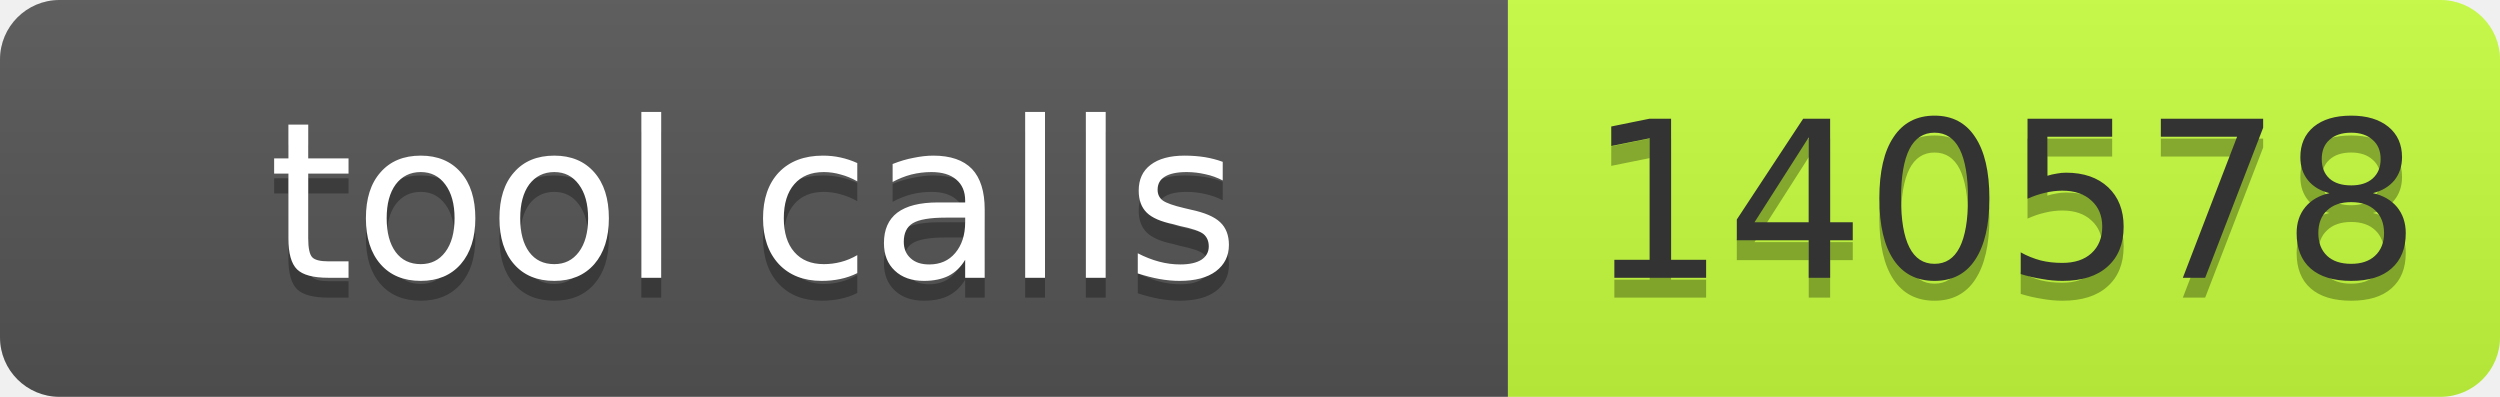
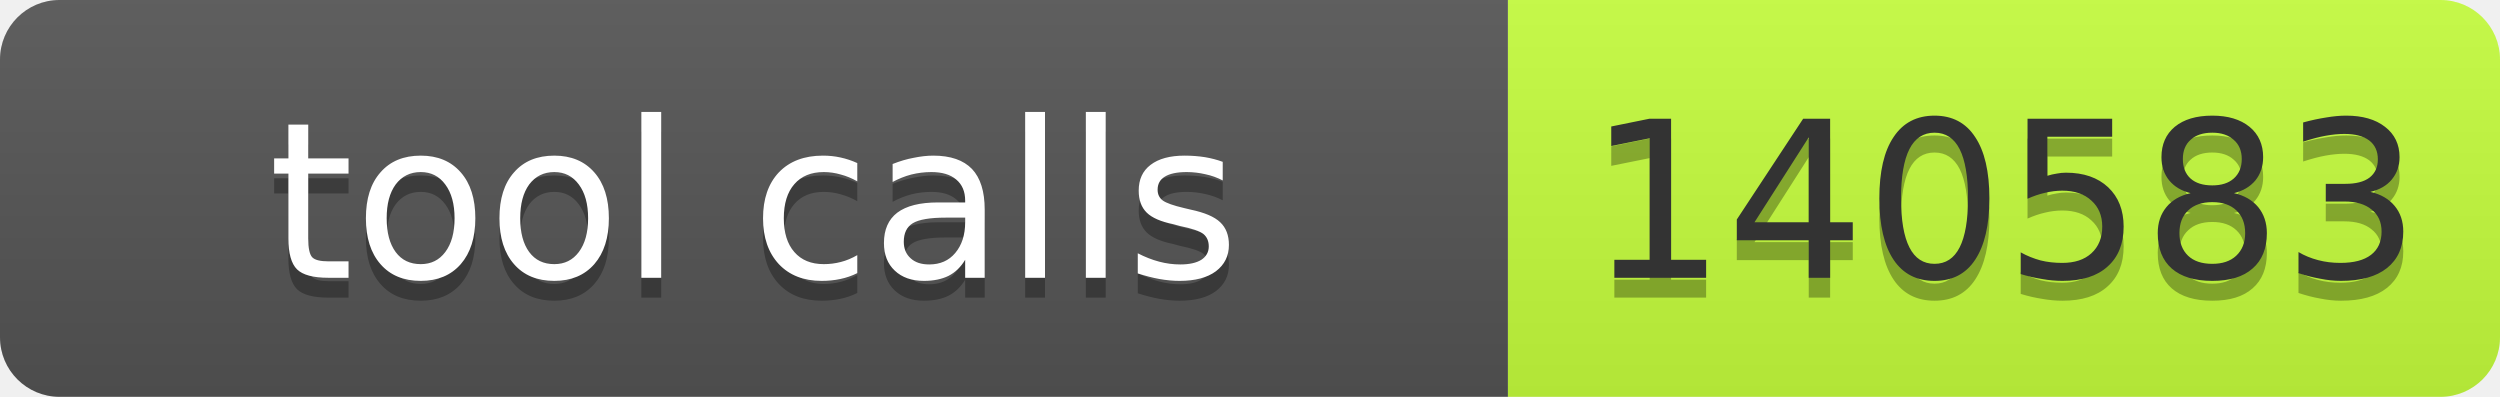
- <svg xmlns="http://www.w3.org/2000/svg" width="126" height="20" role="img" aria-label="tool calls: 140578">
+ <svg xmlns="http://www.w3.org/2000/svg" width="126" height="20" role="img" aria-label="tool calls: 140583">
  <linearGradient id="s" x2="0" y2="100%">
    <stop offset="0" stop-color="#bbb" stop-opacity=".1" />
    <stop offset="1" stop-opacity=".1" />
  </linearGradient>
  <clipPath id="r">
    <rect width="126" height="20" rx="3" fill="#fff" />
  </clipPath>
  <g clip-path="url(#r)">
    <rect width="76" height="20" fill="#555" />
    <rect x="76" width="50" height="20" fill="#c6ff3d" />
    <rect width="126" height="20" fill="url(#s)" />
  </g>
  <g font-family="Verdana,Geneva,DejaVu Sans,sans-serif" font-size="11">
    <text text-anchor="middle" x="38" y="15" fill="#010101" fill-opacity=".3" textLength="66">tool calls</text>
    <text text-anchor="middle" x="38" y="14" fill="#fff" textLength="66">tool calls</text>
-     <text text-anchor="middle" x="101" y="15" fill="#010101" fill-opacity=".3" textLength="40">140578</text>
-     <text text-anchor="middle" x="101" y="14" fill="#333" textLength="40">140578</text>
+     <text text-anchor="middle" x="101" y="15" fill="#010101" fill-opacity=".3" textLength="40">140583</text>
+     <text text-anchor="middle" x="101" y="14" fill="#333" textLength="40">140583</text>
  </g>
</svg>
